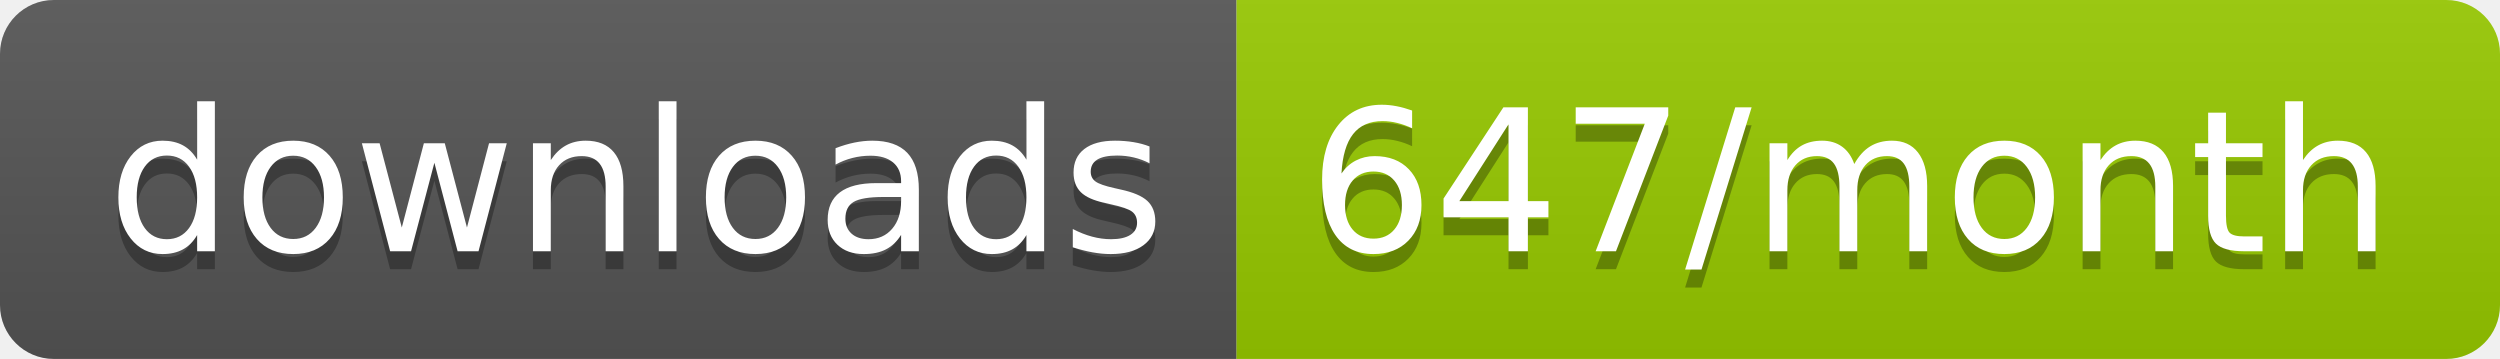
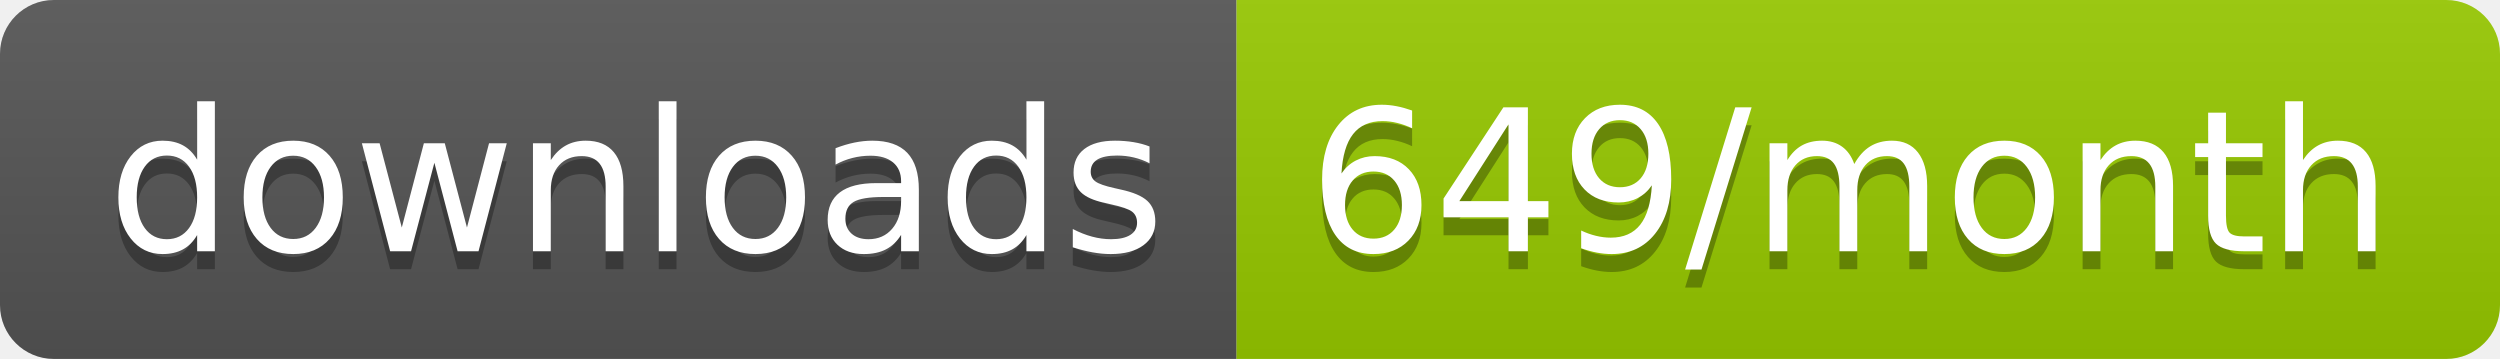
<svg xmlns="http://www.w3.org/2000/svg" width="139.3" height="20">
  <linearGradient id="smooth" x2="0" y2="100%">
    <stop offset="0" stop-color="#bbb" stop-opacity=".1" />
    <stop offset="1" stop-opacity=".1" />
  </linearGradient>
  <clipPath id="round">
    <rect width="139.3" height="20" rx="3" fill="#fff" />
  </clipPath>
  <g clip-path="url(#round)">
    <rect width="68.9" height="20" fill="#555" />
    <rect x="68.9" width="70.4" height="20" fill="#97CA00" />
    <rect width="139.3" height="20" fill="url(#smooth)" />
  </g>
  <g fill="#fff" text-anchor="middle" font-family="DejaVu Sans,Verdana,Geneva,sans-serif" font-size="110">
    <text x="354.5" y="150" fill="#010101" fill-opacity=".3" transform="scale(0.1)" textLength="589.0" lengthAdjust="spacing">downloads</text>
    <text x="354.5" y="140" transform="scale(0.1)" textLength="589.0" lengthAdjust="spacing">downloads</text>
-     <text x="1031.0" y="150" fill="#010101" fill-opacity=".3" transform="scale(0.1)" textLength="604.0" lengthAdjust="spacing">647/month</text>
-     <text x="1031.0" y="140" transform="scale(0.1)" textLength="604.0" lengthAdjust="spacing">647/month</text>
+     <text x="1031.0" y="150" fill="#010101" fill-opacity=".3" transform="scale(0.1)" textLength="604.0" lengthAdjust="spacing">649/month</text>
+     <text x="1031.0" y="140" transform="scale(0.1)" textLength="604.0" lengthAdjust="spacing">649/month</text>
  </g>
</svg>
